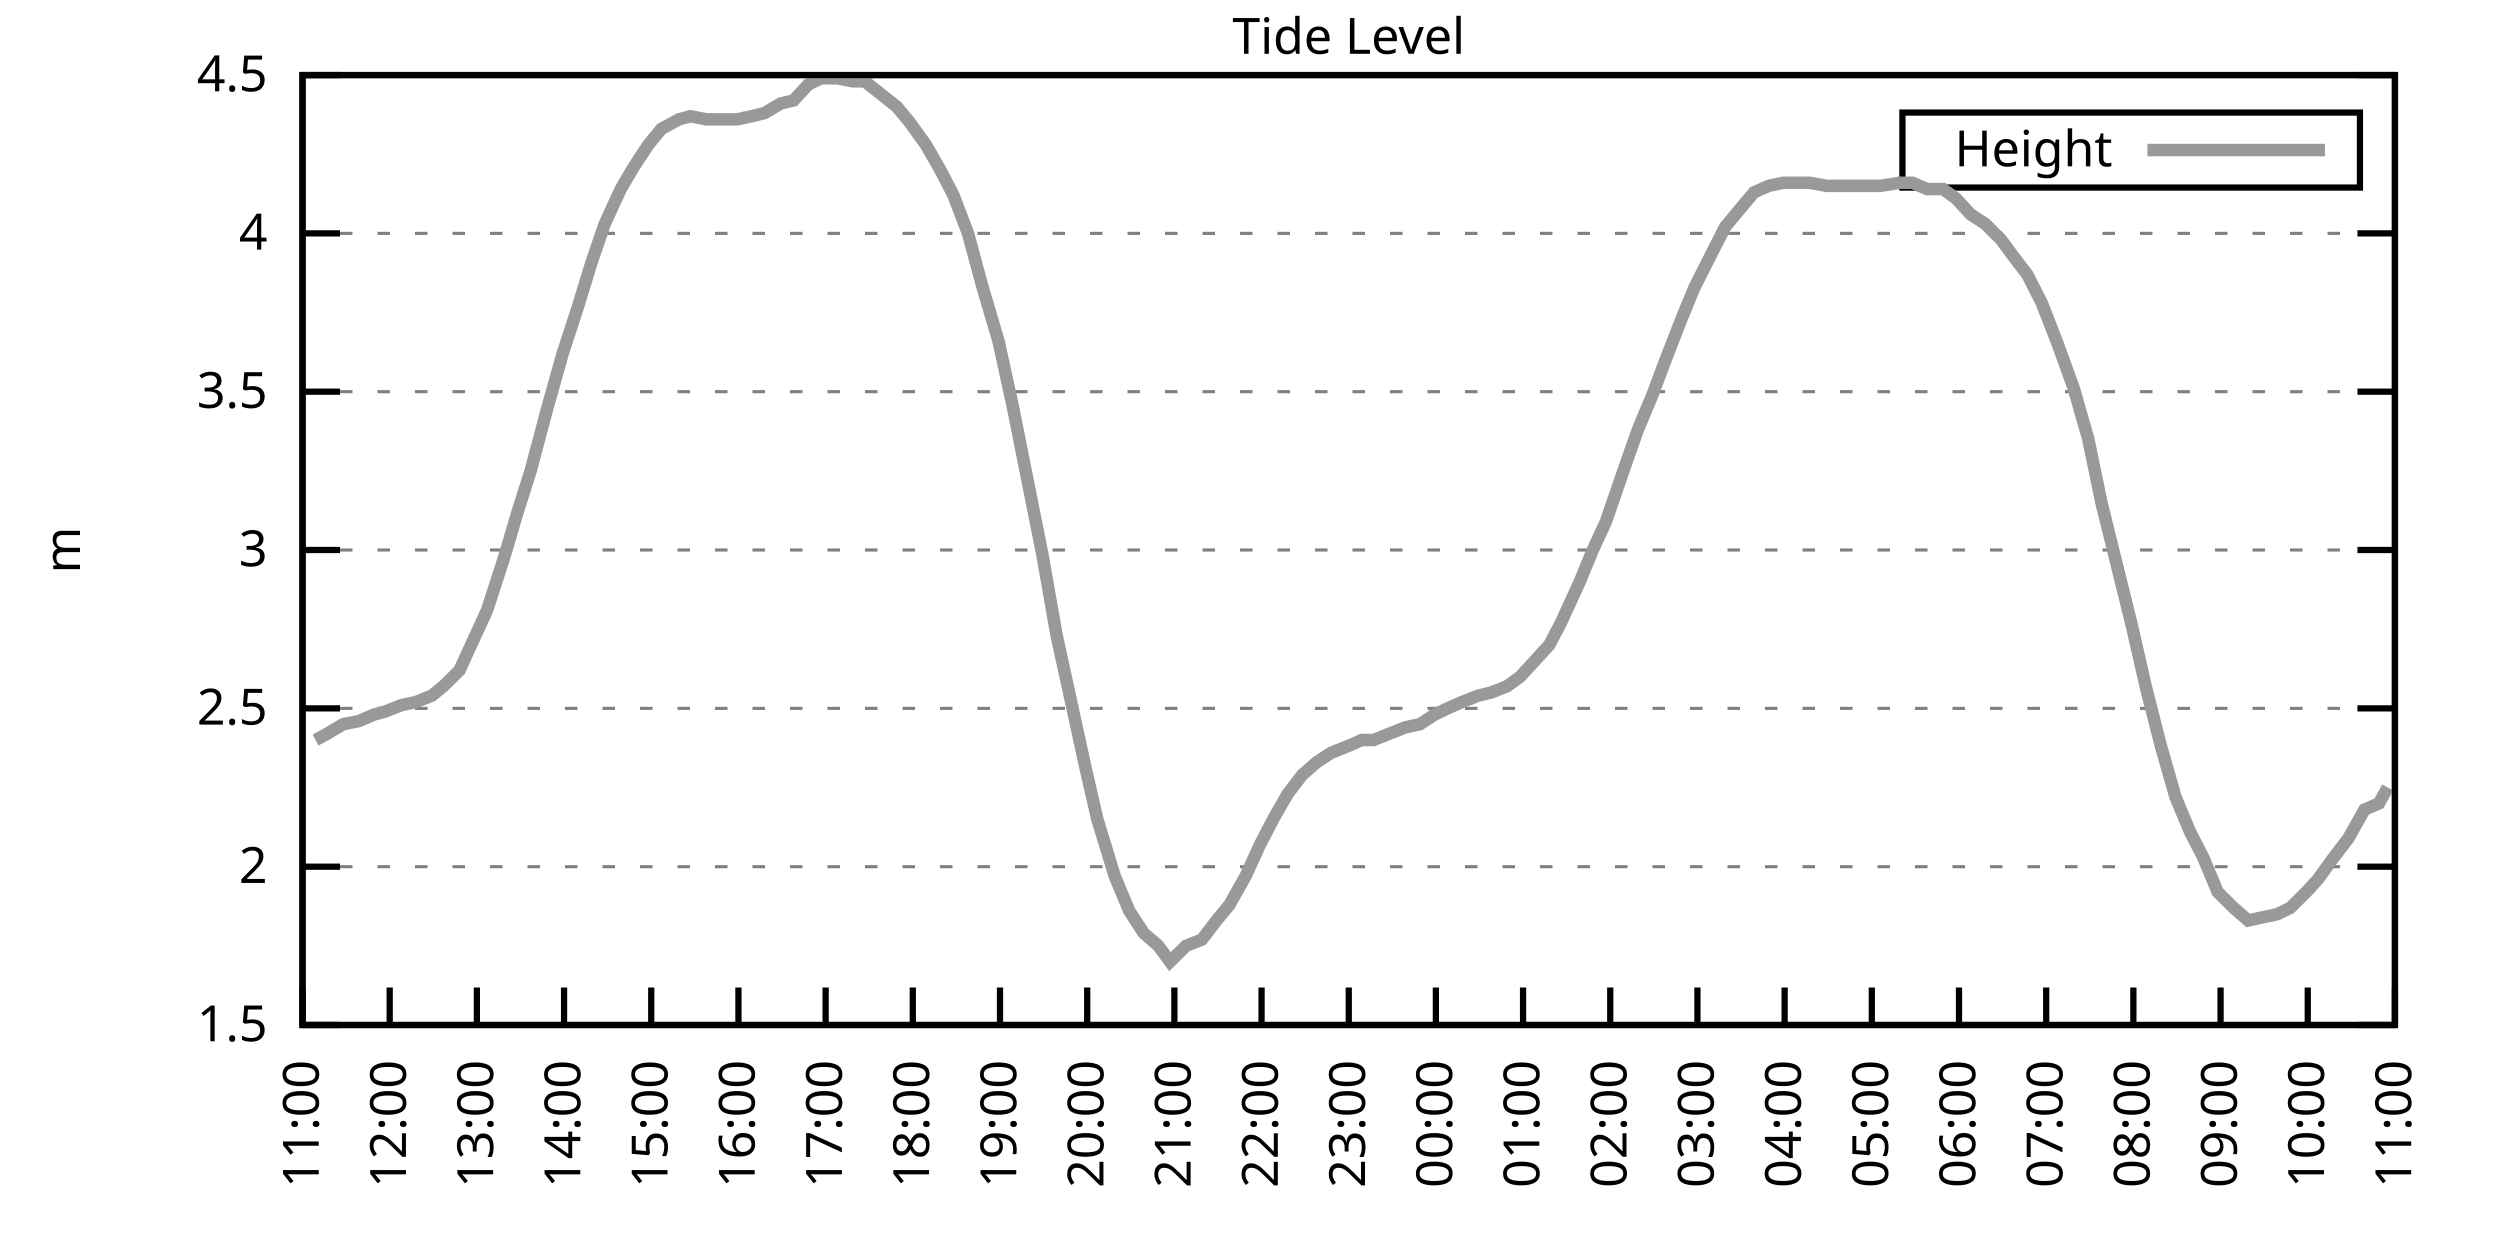
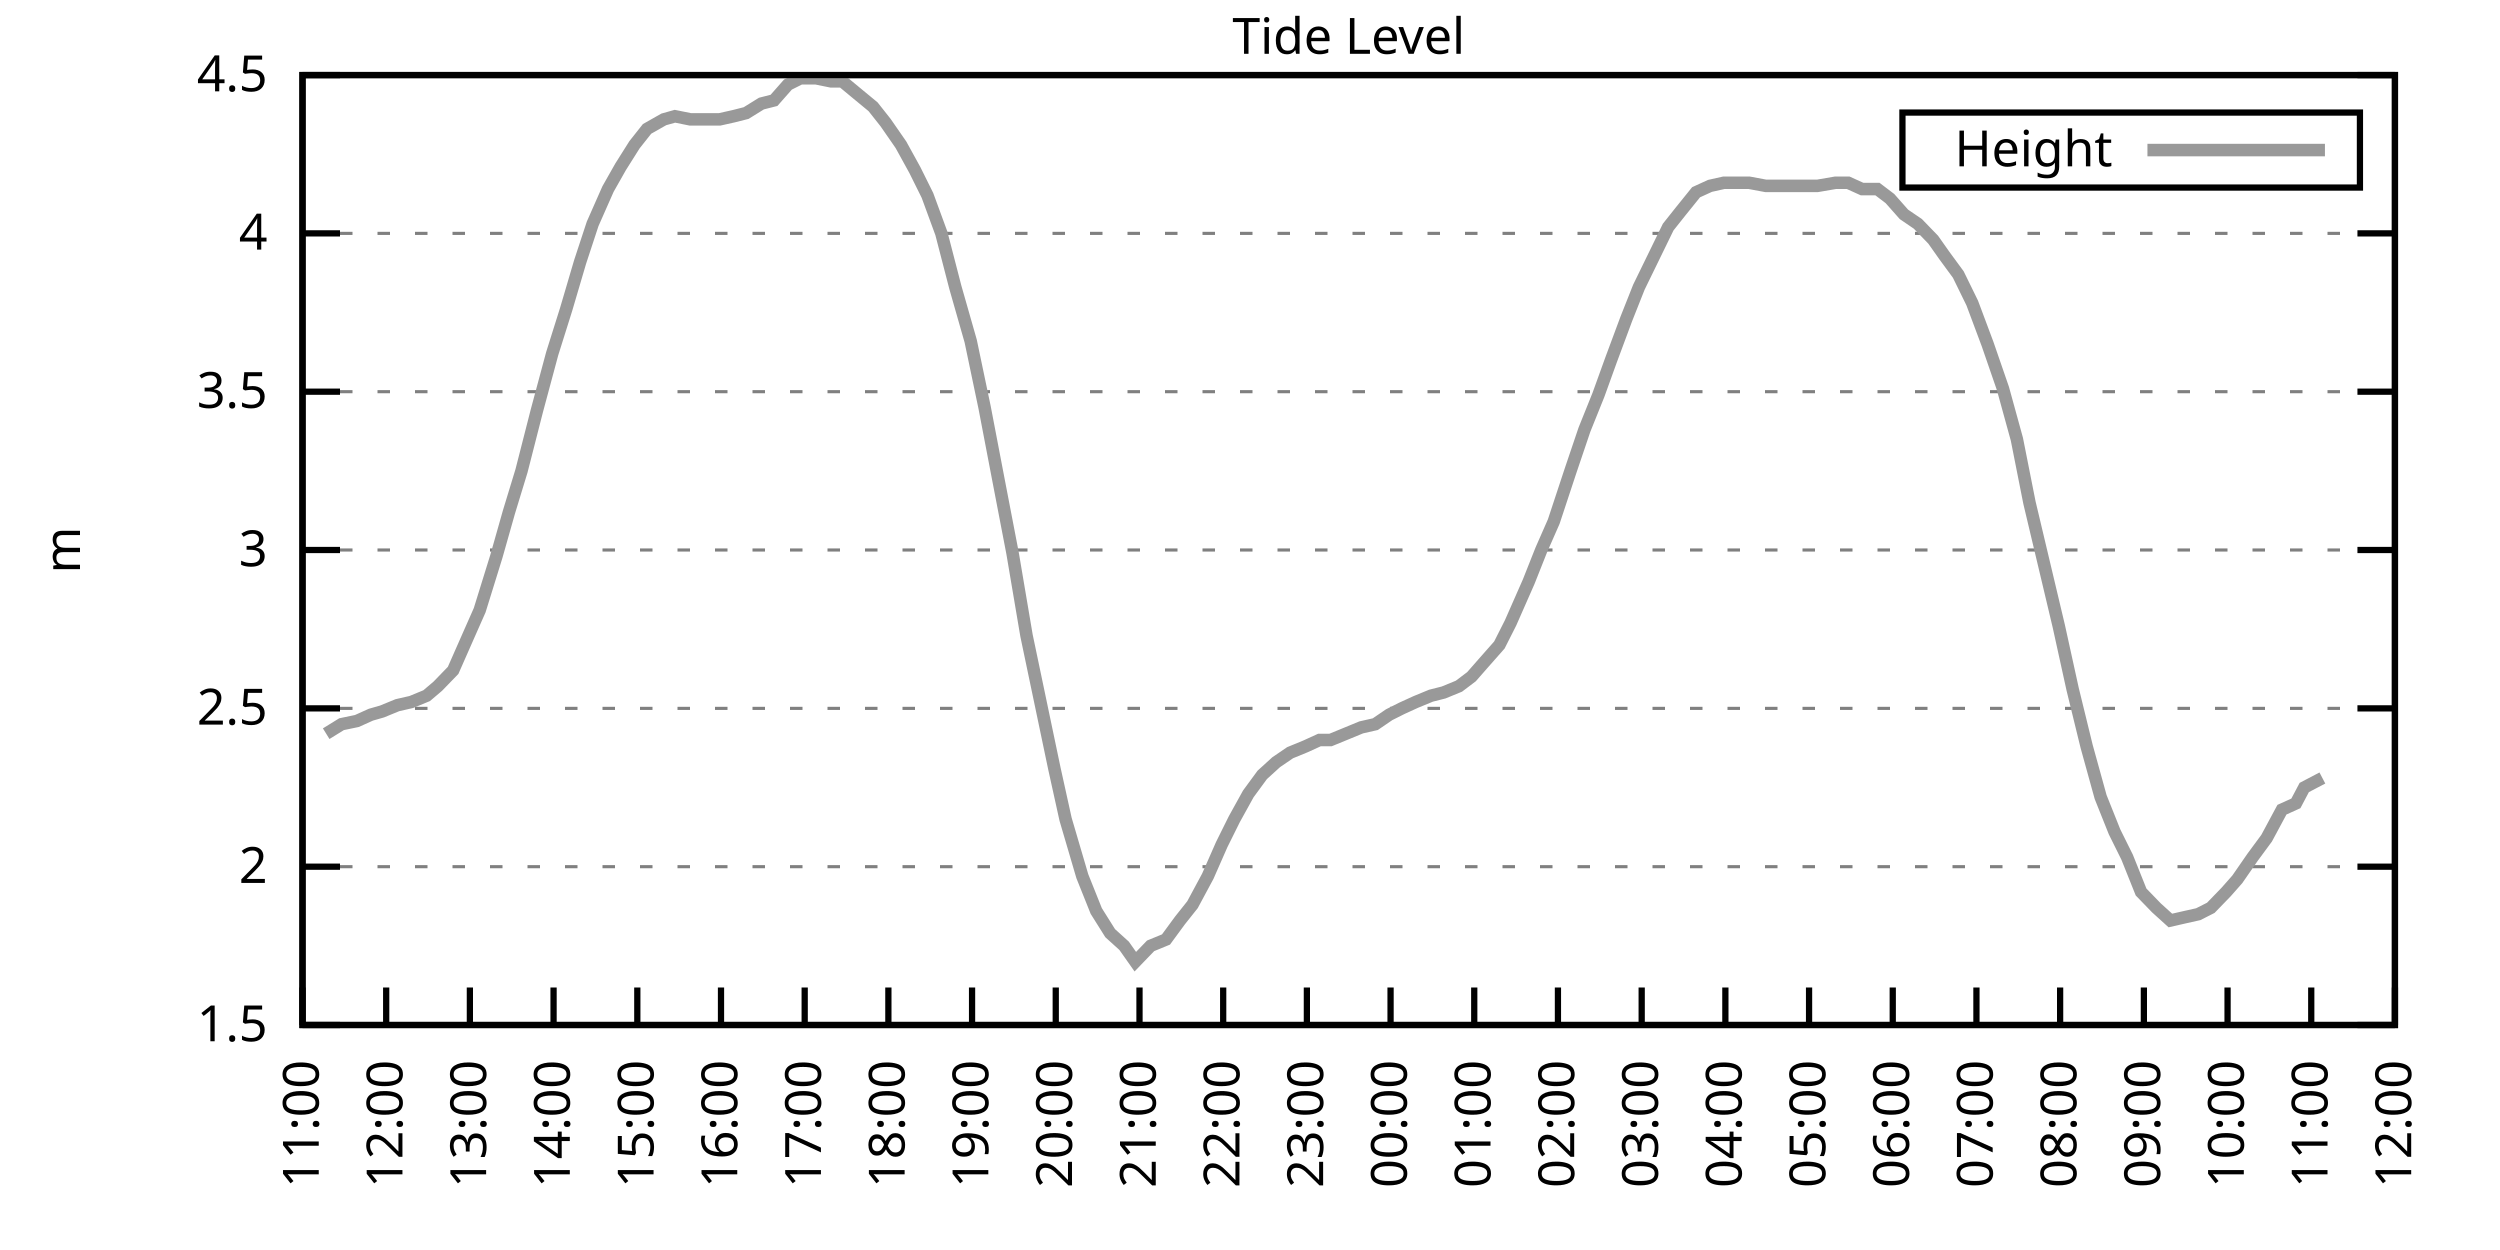
<svg xmlns="http://www.w3.org/2000/svg" xmlns:xlink="http://www.w3.org/1999/xlink" width="400" height="200" viewBox="0 0 400 200">
  <g id="gnuplot_canvas">
    <rect x="0" y="0" width="400" height="200" fill="none" />
    <defs>
      <circle id="gpDot" r="0.5" stroke-width="0.5" stroke="currentColor" />
      <path id="gpPt0" stroke-width="0.333" stroke="currentColor" d="M-1,0 h2 M0,-1 v2" />
      <path id="gpPt1" stroke-width="0.333" stroke="currentColor" d="M-1,-1 L1,1 M1,-1 L-1,1" />
      <path id="gpPt2" stroke-width="0.333" stroke="currentColor" d="M-1,0 L1,0 M0,-1 L0,1 M-1,-1 L1,1 M-1,1 L1,-1" />
      <rect id="gpPt3" stroke-width="0.333" stroke="currentColor" x="-1" y="-1" width="2" height="2" />
      <rect id="gpPt4" stroke-width="0.333" stroke="currentColor" fill="currentColor" x="-1" y="-1" width="2" height="2" />
      <circle id="gpPt5" stroke-width="0.333" stroke="currentColor" cx="0" cy="0" r="1" />
      <use xlink:href="#gpPt5" id="gpPt6" fill="currentColor" stroke="none" />
      <path id="gpPt7" stroke-width="0.333" stroke="currentColor" d="M0,-1.33 L-1.33,0.67 L1.33,0.67 z" />
      <use xlink:href="#gpPt7" id="gpPt8" fill="currentColor" stroke="none" />
      <use xlink:href="#gpPt7" id="gpPt9" stroke="currentColor" transform="rotate(180)" />
      <use xlink:href="#gpPt9" id="gpPt10" fill="currentColor" stroke="none" />
      <use xlink:href="#gpPt3" id="gpPt11" stroke="currentColor" transform="rotate(45)" />
      <use xlink:href="#gpPt11" id="gpPt12" fill="currentColor" stroke="none" />
      <path id="gpPt13" stroke-width="0.333" stroke="currentColor" d="M0,1.330 L1.265,0.411 L0.782,-1.067 L-0.782,-1.076 L-1.265,0.411 z" />
      <use xlink:href="#gpPt13" id="gpPt14" fill="currentColor" stroke="none" />
      <filter id="textbox" filterUnits="objectBoundingBox" x="0" y="0" height="1" width="1">
        <feFlood flood-color="white" flood-opacity="1" result="bgnd" />
        <feComposite in="SourceGraphic" in2="bgnd" operator="atop" />
      </filter>
      <filter id="greybox" filterUnits="objectBoundingBox" x="0" y="0" height="1" width="1">
        <feFlood flood-color="lightgrey" flood-opacity="1" result="grey" />
        <feComposite in="SourceGraphic" in2="grey" operator="atop" />
      </filter>
    </defs>
    <g fill="none" color="white" stroke="currentColor" stroke-width="1.00" stroke-linecap="butt" stroke-linejoin="miter">
</g>
    <g fill="none" color="black" stroke="currentColor" stroke-width="1.00" stroke-linecap="butt" stroke-linejoin="miter">
      <g stroke="none" shape-rendering="crispEdges">
        <polygon fill="rgb(255, 255, 255)" points="48.40,164.00 383.18,164.00 383.18,12.02 48.40,12.02 " />
      </g>
    </g>
    <g fill="none" color="black" stroke="currentColor" stroke-width="1.00" stroke-linecap="butt" stroke-linejoin="miter">
</g>
    <g fill="none" color="black" stroke="black" stroke-width="0.50" stroke-linecap="butt" stroke-linejoin="miter">
</g>
    <g fill="none" color="gray" stroke="currentColor" stroke-width="0.50" stroke-linecap="butt" stroke-linejoin="miter">
      <path stroke="gray" stroke-dasharray="2,4" class="gridline" d="M48.40,164.00 L383.19,164.00  " />
    </g>
    <g fill="none" color="gray" stroke="gray" stroke-width="1.00" stroke-linecap="butt" stroke-linejoin="miter">
</g>
    <g fill="none" color="black" stroke="currentColor" stroke-width="1.00" stroke-linecap="butt" stroke-linejoin="miter">
      <path stroke="black" d="M48.40,164.00 L54.40,164.00 M383.19,164.00 L377.19,164.00  " />
      <g transform="translate(42.80,166.60)" stroke="none" fill="black" font-family="Sans" font-size="8.00" text-anchor="end">
        <text>
          <tspan font-family="Sans"> 1.5</tspan>
        </text>
      </g>
    </g>
    <g fill="none" color="black" stroke="currentColor" stroke-width="1.00" stroke-linecap="butt" stroke-linejoin="miter">
</g>
    <g fill="none" color="black" stroke="black" stroke-width="0.50" stroke-linecap="butt" stroke-linejoin="miter">
</g>
    <g fill="none" color="gray" stroke="currentColor" stroke-width="0.50" stroke-linecap="butt" stroke-linejoin="miter">
      <path stroke="gray" stroke-dasharray="2,4" class="gridline" d="M48.40,138.67 L383.19,138.67  " />
    </g>
    <g fill="none" color="gray" stroke="gray" stroke-width="1.00" stroke-linecap="butt" stroke-linejoin="miter">
</g>
    <g fill="none" color="black" stroke="currentColor" stroke-width="1.00" stroke-linecap="butt" stroke-linejoin="miter">
      <path stroke="black" d="M48.40,138.67 L54.40,138.67 M383.19,138.67 L377.19,138.67  " />
      <g transform="translate(42.80,141.27)" stroke="none" fill="black" font-family="Sans" font-size="8.00" text-anchor="end">
        <text>
          <tspan font-family="Sans"> 2</tspan>
        </text>
      </g>
    </g>
    <g fill="none" color="black" stroke="currentColor" stroke-width="1.00" stroke-linecap="butt" stroke-linejoin="miter">
</g>
    <g fill="none" color="black" stroke="black" stroke-width="0.50" stroke-linecap="butt" stroke-linejoin="miter">
</g>
    <g fill="none" color="gray" stroke="currentColor" stroke-width="0.50" stroke-linecap="butt" stroke-linejoin="miter">
      <path stroke="gray" stroke-dasharray="2,4" class="gridline" d="M48.40,113.34 L383.19,113.34  " />
    </g>
    <g fill="none" color="gray" stroke="gray" stroke-width="1.00" stroke-linecap="butt" stroke-linejoin="miter">
</g>
    <g fill="none" color="black" stroke="currentColor" stroke-width="1.00" stroke-linecap="butt" stroke-linejoin="miter">
      <path stroke="black" d="M48.40,113.34 L54.40,113.34 M383.19,113.34 L377.19,113.34  " />
      <g transform="translate(42.80,115.94)" stroke="none" fill="black" font-family="Sans" font-size="8.00" text-anchor="end">
        <text>
          <tspan font-family="Sans"> 2.5</tspan>
        </text>
      </g>
    </g>
    <g fill="none" color="black" stroke="currentColor" stroke-width="1.00" stroke-linecap="butt" stroke-linejoin="miter">
</g>
    <g fill="none" color="black" stroke="black" stroke-width="0.50" stroke-linecap="butt" stroke-linejoin="miter">
</g>
    <g fill="none" color="gray" stroke="currentColor" stroke-width="0.50" stroke-linecap="butt" stroke-linejoin="miter">
      <path stroke="gray" stroke-dasharray="2,4" class="gridline" d="M48.40,88.00 L383.19,88.00  " />
    </g>
    <g fill="none" color="gray" stroke="gray" stroke-width="1.00" stroke-linecap="butt" stroke-linejoin="miter">
</g>
    <g fill="none" color="black" stroke="currentColor" stroke-width="1.00" stroke-linecap="butt" stroke-linejoin="miter">
      <path stroke="black" d="M48.40,88.00 L54.40,88.00 M383.19,88.00 L377.19,88.00  " />
      <g transform="translate(42.80,90.60)" stroke="none" fill="black" font-family="Sans" font-size="8.00" text-anchor="end">
        <text>
          <tspan font-family="Sans"> 3</tspan>
        </text>
      </g>
    </g>
    <g fill="none" color="black" stroke="currentColor" stroke-width="1.00" stroke-linecap="butt" stroke-linejoin="miter">
</g>
    <g fill="none" color="black" stroke="black" stroke-width="0.50" stroke-linecap="butt" stroke-linejoin="miter">
</g>
    <g fill="none" color="gray" stroke="currentColor" stroke-width="0.50" stroke-linecap="butt" stroke-linejoin="miter">
      <path stroke="gray" stroke-dasharray="2,4" class="gridline" d="M48.40,62.67 L383.19,62.67  " />
    </g>
    <g fill="none" color="gray" stroke="gray" stroke-width="1.00" stroke-linecap="butt" stroke-linejoin="miter">
</g>
    <g fill="none" color="black" stroke="currentColor" stroke-width="1.00" stroke-linecap="butt" stroke-linejoin="miter">
      <path stroke="black" d="M48.40,62.67 L54.40,62.67 M383.19,62.67 L377.19,62.67  " />
      <g transform="translate(42.80,65.27)" stroke="none" fill="black" font-family="Sans" font-size="8.00" text-anchor="end">
        <text>
          <tspan font-family="Sans"> 3.5</tspan>
        </text>
      </g>
    </g>
    <g fill="none" color="black" stroke="currentColor" stroke-width="1.00" stroke-linecap="butt" stroke-linejoin="miter">
</g>
    <g fill="none" color="black" stroke="black" stroke-width="0.50" stroke-linecap="butt" stroke-linejoin="miter">
</g>
    <g fill="none" color="gray" stroke="currentColor" stroke-width="0.50" stroke-linecap="butt" stroke-linejoin="miter">
      <path stroke="gray" stroke-dasharray="2,4" class="gridline" d="M48.40,37.34 L383.19,37.34  " />
    </g>
    <g fill="none" color="gray" stroke="gray" stroke-width="1.00" stroke-linecap="butt" stroke-linejoin="miter">
</g>
    <g fill="none" color="black" stroke="currentColor" stroke-width="1.00" stroke-linecap="butt" stroke-linejoin="miter">
      <path stroke="black" d="M48.40,37.34 L54.40,37.34 M383.19,37.34 L377.19,37.34  " />
      <g transform="translate(42.80,39.94)" stroke="none" fill="black" font-family="Sans" font-size="8.00" text-anchor="end">
        <text>
          <tspan font-family="Sans"> 4</tspan>
        </text>
      </g>
    </g>
    <g fill="none" color="black" stroke="currentColor" stroke-width="1.00" stroke-linecap="butt" stroke-linejoin="miter">
</g>
    <g fill="none" color="black" stroke="black" stroke-width="0.50" stroke-linecap="butt" stroke-linejoin="miter">
</g>
    <g fill="none" color="gray" stroke="currentColor" stroke-width="0.50" stroke-linecap="butt" stroke-linejoin="miter">
      <path stroke="gray" stroke-dasharray="2,4" class="gridline" d="M48.40,12.01 L383.19,12.01  " />
    </g>
    <g fill="none" color="gray" stroke="gray" stroke-width="1.00" stroke-linecap="butt" stroke-linejoin="miter">
</g>
    <g fill="none" color="black" stroke="currentColor" stroke-width="1.00" stroke-linecap="butt" stroke-linejoin="miter">
      <path stroke="black" d="M48.40,12.01 L54.40,12.01 M383.19,12.01 L377.19,12.01  " />
      <g transform="translate(42.80,14.61)" stroke="none" fill="black" font-family="Sans" font-size="8.00" text-anchor="end">
        <text>
          <tspan font-family="Sans"> 4.5</tspan>
        </text>
      </g>
    </g>
    <g fill="none" color="black" stroke="currentColor" stroke-width="1.00" stroke-linecap="butt" stroke-linejoin="miter">
      <path stroke="black" d="M48.40,164.00 L48.40,158.00  " />
      <g transform="translate(51.00,169.60) rotate(270.00)" stroke="none" fill="black" font-family="Sans" font-size="8.00" text-anchor="end">
        <text>
          <tspan font-family="Sans">11:00</tspan>
        </text>
      </g>
    </g>
    <g fill="none" color="black" stroke="currentColor" stroke-width="1.00" stroke-linecap="butt" stroke-linejoin="miter">
-       <path stroke="black" d="M62.35,164.00 L62.35,158.00  " />
-       <g transform="translate(64.95,169.60) rotate(270.00)" stroke="none" fill="black" font-family="Sans" font-size="8.00" text-anchor="end">
+       <path stroke="black" d="M61.79,164.00 L61.79,158.00  " />
+       <g transform="translate(64.39,169.60) rotate(270.00)" stroke="none" fill="black" font-family="Sans" font-size="8.00" text-anchor="end">
        <text>
          <tspan font-family="Sans">12:00</tspan>
        </text>
      </g>
    </g>
    <g fill="none" color="black" stroke="currentColor" stroke-width="1.00" stroke-linecap="butt" stroke-linejoin="miter">
-       <path stroke="black" d="M76.30,164.00 L76.30,158.00  " />
-       <g transform="translate(78.90,169.60) rotate(270.00)" stroke="none" fill="black" font-family="Sans" font-size="8.00" text-anchor="end">
+       <path stroke="black" d="M75.18,164.00 L75.18,158.00  " />
+       <g transform="translate(77.78,169.60) rotate(270.00)" stroke="none" fill="black" font-family="Sans" font-size="8.00" text-anchor="end">
        <text>
          <tspan font-family="Sans">13:00</tspan>
        </text>
      </g>
    </g>
    <g fill="none" color="black" stroke="currentColor" stroke-width="1.00" stroke-linecap="butt" stroke-linejoin="miter">
-       <path stroke="black" d="M90.25,164.00 L90.25,158.00  " />
-       <g transform="translate(92.85,169.60) rotate(270.00)" stroke="none" fill="black" font-family="Sans" font-size="8.00" text-anchor="end">
+       <path stroke="black" d="M88.57,164.00 L88.57,158.00  " />
+       <g transform="translate(91.17,169.60) rotate(270.00)" stroke="none" fill="black" font-family="Sans" font-size="8.00" text-anchor="end">
        <text>
          <tspan font-family="Sans">14:00</tspan>
        </text>
      </g>
    </g>
    <g fill="none" color="black" stroke="currentColor" stroke-width="1.00" stroke-linecap="butt" stroke-linejoin="miter">
-       <path stroke="black" d="M104.20,164.00 L104.20,158.00  " />
-       <g transform="translate(106.80,169.60) rotate(270.00)" stroke="none" fill="black" font-family="Sans" font-size="8.00" text-anchor="end">
+       <path stroke="black" d="M101.97,164.00 L101.97,158.00  " />
+       <g transform="translate(104.57,169.60) rotate(270.00)" stroke="none" fill="black" font-family="Sans" font-size="8.00" text-anchor="end">
        <text>
          <tspan font-family="Sans">15:00</tspan>
        </text>
      </g>
    </g>
    <g fill="none" color="black" stroke="currentColor" stroke-width="1.00" stroke-linecap="butt" stroke-linejoin="miter">
-       <path stroke="black" d="M118.15,164.00 L118.15,158.00  " />
-       <g transform="translate(120.75,169.60) rotate(270.00)" stroke="none" fill="black" font-family="Sans" font-size="8.00" text-anchor="end">
+       <path stroke="black" d="M115.36,164.00 L115.36,158.00  " />
+       <g transform="translate(117.96,169.60) rotate(270.00)" stroke="none" fill="black" font-family="Sans" font-size="8.00" text-anchor="end">
        <text>
          <tspan font-family="Sans">16:00</tspan>
        </text>
      </g>
    </g>
    <g fill="none" color="black" stroke="currentColor" stroke-width="1.00" stroke-linecap="butt" stroke-linejoin="miter">
-       <path stroke="black" d="M132.10,164.00 L132.10,158.00  " />
-       <g transform="translate(134.70,169.60) rotate(270.00)" stroke="none" fill="black" font-family="Sans" font-size="8.00" text-anchor="end">
+       <path stroke="black" d="M128.75,164.00 L128.75,158.00  " />
+       <g transform="translate(131.35,169.60) rotate(270.00)" stroke="none" fill="black" font-family="Sans" font-size="8.00" text-anchor="end">
        <text>
          <tspan font-family="Sans">17:00</tspan>
        </text>
      </g>
    </g>
    <g fill="none" color="black" stroke="currentColor" stroke-width="1.00" stroke-linecap="butt" stroke-linejoin="miter">
-       <path stroke="black" d="M146.05,164.00 L146.05,158.00  " />
-       <g transform="translate(148.65,169.60) rotate(270.00)" stroke="none" fill="black" font-family="Sans" font-size="8.00" text-anchor="end">
+       <path stroke="black" d="M142.14,164.00 L142.14,158.00  " />
+       <g transform="translate(144.74,169.60) rotate(270.00)" stroke="none" fill="black" font-family="Sans" font-size="8.00" text-anchor="end">
        <text>
          <tspan font-family="Sans">18:00</tspan>
        </text>
      </g>
    </g>
    <g fill="none" color="black" stroke="currentColor" stroke-width="1.00" stroke-linecap="butt" stroke-linejoin="miter">
-       <path stroke="black" d="M160.00,164.00 L160.00,158.00  " />
-       <g transform="translate(162.60,169.60) rotate(270.00)" stroke="none" fill="black" font-family="Sans" font-size="8.00" text-anchor="end">
+       <path stroke="black" d="M155.53,164.00 L155.53,158.00  " />
+       <g transform="translate(158.13,169.60) rotate(270.00)" stroke="none" fill="black" font-family="Sans" font-size="8.00" text-anchor="end">
        <text>
          <tspan font-family="Sans">19:00</tspan>
        </text>
      </g>
    </g>
    <g fill="none" color="black" stroke="currentColor" stroke-width="1.00" stroke-linecap="butt" stroke-linejoin="miter">
-       <path stroke="black" d="M173.95,164.00 L173.95,158.00  " />
-       <g transform="translate(176.55,169.60) rotate(270.00)" stroke="none" fill="black" font-family="Sans" font-size="8.00" text-anchor="end">
+       <path stroke="black" d="M168.92,164.00 L168.92,158.00  " />
+       <g transform="translate(171.52,169.60) rotate(270.00)" stroke="none" fill="black" font-family="Sans" font-size="8.00" text-anchor="end">
        <text>
          <tspan font-family="Sans">20:00</tspan>
        </text>
      </g>
    </g>
    <g fill="none" color="black" stroke="currentColor" stroke-width="1.00" stroke-linecap="butt" stroke-linejoin="miter">
-       <path stroke="black" d="M187.90,164.00 L187.90,158.00  " />
-       <g transform="translate(190.50,169.60) rotate(270.00)" stroke="none" fill="black" font-family="Sans" font-size="8.00" text-anchor="end">
+       <path stroke="black" d="M182.32,164.00 L182.32,158.00  " />
+       <g transform="translate(184.92,169.60) rotate(270.00)" stroke="none" fill="black" font-family="Sans" font-size="8.00" text-anchor="end">
        <text>
          <tspan font-family="Sans">21:00</tspan>
        </text>
      </g>
    </g>
    <g fill="none" color="black" stroke="currentColor" stroke-width="1.00" stroke-linecap="butt" stroke-linejoin="miter">
-       <path stroke="black" d="M201.85,164.00 L201.85,158.00  " />
-       <g transform="translate(204.45,169.60) rotate(270.00)" stroke="none" fill="black" font-family="Sans" font-size="8.00" text-anchor="end">
+       <path stroke="black" d="M195.71,164.00 L195.71,158.00  " />
+       <g transform="translate(198.31,169.60) rotate(270.00)" stroke="none" fill="black" font-family="Sans" font-size="8.00" text-anchor="end">
        <text>
          <tspan font-family="Sans">22:00</tspan>
        </text>
      </g>
    </g>
    <g fill="none" color="black" stroke="currentColor" stroke-width="1.00" stroke-linecap="butt" stroke-linejoin="miter">
-       <path stroke="black" d="M215.80,164.00 L215.80,158.00  " />
-       <g transform="translate(218.40,169.60) rotate(270.00)" stroke="none" fill="black" font-family="Sans" font-size="8.00" text-anchor="end">
+       <path stroke="black" d="M209.10,164.00 L209.10,158.00  " />
+       <g transform="translate(211.70,169.60) rotate(270.00)" stroke="none" fill="black" font-family="Sans" font-size="8.00" text-anchor="end">
        <text>
          <tspan font-family="Sans">23:00</tspan>
        </text>
      </g>
    </g>
    <g fill="none" color="black" stroke="currentColor" stroke-width="1.00" stroke-linecap="butt" stroke-linejoin="miter">
-       <path stroke="black" d="M229.74,164.00 L229.74,158.00  " />
-       <g transform="translate(232.34,169.60) rotate(270.00)" stroke="none" fill="black" font-family="Sans" font-size="8.00" text-anchor="end">
+       <path stroke="black" d="M222.49,164.00 L222.49,158.00  " />
+       <g transform="translate(225.09,169.60) rotate(270.00)" stroke="none" fill="black" font-family="Sans" font-size="8.00" text-anchor="end">
        <text>
          <tspan font-family="Sans">00:00</tspan>
        </text>
      </g>
    </g>
    <g fill="none" color="black" stroke="currentColor" stroke-width="1.00" stroke-linecap="butt" stroke-linejoin="miter">
-       <path stroke="black" d="M243.69,164.00 L243.69,158.00  " />
-       <g transform="translate(246.29,169.60) rotate(270.00)" stroke="none" fill="black" font-family="Sans" font-size="8.00" text-anchor="end">
+       <path stroke="black" d="M235.88,164.00 L235.88,158.00  " />
+       <g transform="translate(238.48,169.60) rotate(270.00)" stroke="none" fill="black" font-family="Sans" font-size="8.00" text-anchor="end">
        <text>
          <tspan font-family="Sans">01:00</tspan>
        </text>
      </g>
    </g>
    <g fill="none" color="black" stroke="currentColor" stroke-width="1.00" stroke-linecap="butt" stroke-linejoin="miter">
-       <path stroke="black" d="M257.64,164.00 L257.64,158.00  " />
-       <g transform="translate(260.24,169.60) rotate(270.00)" stroke="none" fill="black" font-family="Sans" font-size="8.00" text-anchor="end">
+       <path stroke="black" d="M249.27,164.00 L249.27,158.00  " />
+       <g transform="translate(251.87,169.60) rotate(270.00)" stroke="none" fill="black" font-family="Sans" font-size="8.00" text-anchor="end">
        <text>
          <tspan font-family="Sans">02:00</tspan>
        </text>
      </g>
    </g>
    <g fill="none" color="black" stroke="currentColor" stroke-width="1.00" stroke-linecap="butt" stroke-linejoin="miter">
-       <path stroke="black" d="M271.59,164.00 L271.59,158.00  " />
-       <g transform="translate(274.19,169.60) rotate(270.00)" stroke="none" fill="black" font-family="Sans" font-size="8.00" text-anchor="end">
+       <path stroke="black" d="M262.67,164.00 L262.67,158.00  " />
+       <g transform="translate(265.27,169.60) rotate(270.00)" stroke="none" fill="black" font-family="Sans" font-size="8.00" text-anchor="end">
        <text>
          <tspan font-family="Sans">03:00</tspan>
        </text>
      </g>
    </g>
    <g fill="none" color="black" stroke="currentColor" stroke-width="1.00" stroke-linecap="butt" stroke-linejoin="miter">
-       <path stroke="black" d="M285.54,164.00 L285.54,158.00  " />
-       <g transform="translate(288.14,169.60) rotate(270.00)" stroke="none" fill="black" font-family="Sans" font-size="8.00" text-anchor="end">
+       <path stroke="black" d="M276.06,164.00 L276.06,158.00  " />
+       <g transform="translate(278.66,169.60) rotate(270.00)" stroke="none" fill="black" font-family="Sans" font-size="8.00" text-anchor="end">
        <text>
          <tspan font-family="Sans">04:00</tspan>
        </text>
      </g>
    </g>
    <g fill="none" color="black" stroke="currentColor" stroke-width="1.00" stroke-linecap="butt" stroke-linejoin="miter">
-       <path stroke="black" d="M299.49,164.00 L299.49,158.00  " />
-       <g transform="translate(302.09,169.60) rotate(270.00)" stroke="none" fill="black" font-family="Sans" font-size="8.00" text-anchor="end">
+       <path stroke="black" d="M289.45,164.00 L289.45,158.00  " />
+       <g transform="translate(292.05,169.60) rotate(270.00)" stroke="none" fill="black" font-family="Sans" font-size="8.00" text-anchor="end">
        <text>
          <tspan font-family="Sans">05:00</tspan>
        </text>
      </g>
    </g>
    <g fill="none" color="black" stroke="currentColor" stroke-width="1.00" stroke-linecap="butt" stroke-linejoin="miter">
-       <path stroke="black" d="M313.44,164.00 L313.44,158.00  " />
-       <g transform="translate(316.04,169.60) rotate(270.00)" stroke="none" fill="black" font-family="Sans" font-size="8.00" text-anchor="end">
+       <path stroke="black" d="M302.84,164.00 L302.84,158.00  " />
+       <g transform="translate(305.44,169.60) rotate(270.00)" stroke="none" fill="black" font-family="Sans" font-size="8.00" text-anchor="end">
        <text>
          <tspan font-family="Sans">06:00</tspan>
        </text>
      </g>
    </g>
    <g fill="none" color="black" stroke="currentColor" stroke-width="1.00" stroke-linecap="butt" stroke-linejoin="miter">
-       <path stroke="black" d="M327.39,164.00 L327.39,158.00  " />
-       <g transform="translate(329.99,169.60) rotate(270.00)" stroke="none" fill="black" font-family="Sans" font-size="8.00" text-anchor="end">
+       <path stroke="black" d="M316.23,164.00 L316.23,158.00  " />
+       <g transform="translate(318.83,169.60) rotate(270.00)" stroke="none" fill="black" font-family="Sans" font-size="8.00" text-anchor="end">
        <text>
          <tspan font-family="Sans">07:00</tspan>
        </text>
      </g>
    </g>
    <g fill="none" color="black" stroke="currentColor" stroke-width="1.00" stroke-linecap="butt" stroke-linejoin="miter">
-       <path stroke="black" d="M341.34,164.00 L341.34,158.00  " />
-       <g transform="translate(343.94,169.60) rotate(270.00)" stroke="none" fill="black" font-family="Sans" font-size="8.00" text-anchor="end">
+       <path stroke="black" d="M329.62,164.00 L329.62,158.00  " />
+       <g transform="translate(332.22,169.60) rotate(270.00)" stroke="none" fill="black" font-family="Sans" font-size="8.00" text-anchor="end">
        <text>
          <tspan font-family="Sans">08:00</tspan>
        </text>
      </g>
    </g>
    <g fill="none" color="black" stroke="currentColor" stroke-width="1.00" stroke-linecap="butt" stroke-linejoin="miter">
-       <path stroke="black" d="M355.29,164.00 L355.29,158.00  " />
-       <g transform="translate(357.89,169.60) rotate(270.00)" stroke="none" fill="black" font-family="Sans" font-size="8.00" text-anchor="end">
+       <path stroke="black" d="M343.02,164.00 L343.02,158.00  " />
+       <g transform="translate(345.62,169.60) rotate(270.00)" stroke="none" fill="black" font-family="Sans" font-size="8.00" text-anchor="end">
        <text>
          <tspan font-family="Sans">09:00</tspan>
        </text>
      </g>
    </g>
    <g fill="none" color="black" stroke="currentColor" stroke-width="1.00" stroke-linecap="butt" stroke-linejoin="miter">
-       <path stroke="black" d="M369.24,164.00 L369.24,158.00  " />
-       <g transform="translate(371.84,169.60) rotate(270.00)" stroke="none" fill="black" font-family="Sans" font-size="8.00" text-anchor="end">
+       <path stroke="black" d="M356.41,164.00 L356.41,158.00  " />
+       <g transform="translate(359.01,169.60) rotate(270.00)" stroke="none" fill="black" font-family="Sans" font-size="8.00" text-anchor="end">
        <text>
          <tspan font-family="Sans">10:00</tspan>
+         </text>
+       </g>
+     </g>
+     <g fill="none" color="black" stroke="currentColor" stroke-width="1.00" stroke-linecap="butt" stroke-linejoin="miter">
+       <path stroke="black" d="M369.80,164.00 L369.80,158.00  " />
+       <g transform="translate(372.40,169.60) rotate(270.00)" stroke="none" fill="black" font-family="Sans" font-size="8.00" text-anchor="end">
+         <text>
+           <tspan font-family="Sans">11:00</tspan>
        </text>
      </g>
    </g>
    <g fill="none" color="black" stroke="currentColor" stroke-width="1.00" stroke-linecap="butt" stroke-linejoin="miter">
      <path stroke="black" d="M383.19,164.00 L383.19,158.00  " />
      <g transform="translate(385.79,169.60) rotate(270.00)" stroke="none" fill="black" font-family="Sans" font-size="8.00" text-anchor="end">
        <text>
-           <tspan font-family="Sans">11:00</tspan>
+           <tspan font-family="Sans">12:00</tspan>
        </text>
      </g>
    </g>
    <g fill="none" color="black" stroke="currentColor" stroke-width="1.00" stroke-linecap="butt" stroke-linejoin="miter">
</g>
    <g fill="none" color="black" stroke="currentColor" stroke-width="1.00" stroke-linecap="butt" stroke-linejoin="miter">
      <path stroke="black" d="M48.40,12.01 L48.40,164.00 L383.19,164.00 L383.19,12.01 L48.40,12.01 Z  " />
    </g>
    <g fill="none" color="black" stroke="currentColor" stroke-width="1.00" stroke-linecap="butt" stroke-linejoin="miter">
</g>
    <g fill="none" color="black" stroke="currentColor" stroke-width="1.00" stroke-linecap="butt" stroke-linejoin="miter">
      <path stroke="black" d="M304.39,30.01 L304.39,18.01 L377.59,18.01 L377.59,30.01 L304.39,30.01 Z  " />
    </g>
    <g id="Tide_level_plot_1">
      <g fill="none" color="white" stroke="black" stroke-width="2.00" stroke-linecap="butt" stroke-linejoin="miter">
</g>
      <g fill="none" color="black" stroke="currentColor" stroke-width="2.00" stroke-linecap="butt" stroke-linejoin="miter">
        <g transform="translate(337.99,26.61)" stroke="none" fill="black" font-family="Sans" font-size="8.00" text-anchor="end">
          <text>
            <tspan font-family="Sans">Height</tspan>
          </text>
        </g>
      </g>
      <g fill="none" color="black" stroke="currentColor" stroke-width="2.00" stroke-linecap="butt" stroke-linejoin="miter">
-         <path stroke="rgb(153, 153, 153)" d="M343.59,24.01 L371.99,24.01 M50.49,118.40 L52.35,117.39 L54.91,115.87 L57.47,115.36 L59.79,114.35 L61.65,113.84   L64.21,112.83 L66.53,112.32 L69.09,111.31 L70.95,109.79 L73.51,107.26 L76.07,101.68 L77.93,97.63 L80.72,89.02   L82.81,81.93 L84.90,75.34 L87.46,65.71 L90.02,56.59 L92.34,49.50 L94.67,41.90 L96.76,35.82 L99.32,30.25   L101.41,26.70 L103.73,23.16 L105.83,20.62 L108.62,19.10 L110.48,18.60 L113.03,19.10 L115.36,19.10 L117.92,19.10   L120.24,18.60 L122.33,18.09 L124.89,16.57 L126.98,16.06 L129.31,13.53 L131.40,12.52 L133.96,12.52 L136.51,13.02   L138.37,13.02 L140.93,15.05 L143.49,17.08 L145.58,19.61 L148.14,23.16 L150.46,27.21 L152.56,31.26 L154.88,37.34   L157.21,45.95 L159.76,54.57 L162.09,65.21 L164.41,76.86 L166.74,88.51 L169.06,101.68 L171.39,112.32 L173.71,122.96   L175.57,131.07 L178.36,140.19 L180.69,145.76 L183.01,149.31 L185.34,151.33 L187.20,153.87 L189.76,151.33 L192.31,150.32   L194.64,147.28 L196.73,144.75 L199.29,140.19 L201.61,135.12 L203.71,131.07 L206.03,127.02 L208.36,123.98 L210.68,121.95   L213.01,120.43 L215.56,119.42 L217.89,118.40 L219.75,118.40 L222.30,117.39 L224.86,116.38 L227.19,115.87 L229.51,114.35   L231.60,113.34 L233.93,112.32 L236.49,111.31 L238.58,110.80 L241.14,109.79 L243.23,108.27 L245.09,106.24 L247.88,103.20   L249.74,99.66 L252.76,93.07 L254.85,88.00 L256.95,83.45 L259.74,75.34 L262.06,68.75 L264.39,63.18 L266.48,57.61   L269.04,51.02 L271.13,45.95 L276.01,36.33 L278.10,33.80 L280.66,30.76 L282.99,29.74 L285.31,29.24 L287.64,29.24   L289.50,29.24 L292.29,29.74 L294.15,29.74 L296.70,29.74 L299.26,29.74 L300.89,29.74 L303.91,29.24 L306.00,29.24   L308.33,30.25 L310.88,30.25 L312.98,31.77 L315.30,34.30 L317.63,35.82 L320.18,38.35 L322.04,40.89 L324.37,43.93   L326.69,48.49 L329.25,55.07 L331.81,62.17 L334.13,70.27 L336.23,80.41 L341.11,100.16 L343.43,110.30 L345.76,119.42   L348.08,127.52 L350.41,133.10 L352.50,137.15 L354.83,142.72 L357.38,145.25 L359.71,147.28 L362.03,146.77 L364.36,146.27   L366.45,145.25 L369.01,142.72 L370.87,140.69 L373.43,137.15 L375.75,134.11 L378.31,129.55 L380.63,128.54 L382.03,126.00    " />
+         <path stroke="rgb(153, 153, 153)" d="M343.59,24.01 L371.99,24.01 M52.19,117.39 L54.65,115.87 L57.10,115.36 L59.34,114.35 L61.12,113.84 L63.58,112.83   L65.81,112.32 L68.26,111.31 L70.05,109.79 L72.50,107.26 L74.96,101.68 L76.75,97.63 L79.42,89.02 L81.43,81.93   L83.44,75.34 L85.90,65.71 L88.35,56.59 L90.58,49.50 L92.82,41.90 L94.82,35.82 L97.28,30.25 L99.29,26.70   L101.52,23.16 L103.53,20.62 L106.21,19.10 L107.99,18.60 L110.45,19.10 L112.68,19.10 L115.13,19.10 L117.37,18.60   L119.38,18.09 L121.83,16.57 L123.84,16.06 L126.07,13.53 L128.08,12.52 L130.54,12.52 L132.99,13.02 L134.78,13.02   L137.23,15.05 L139.69,17.08 L141.69,19.61 L144.15,23.16 L146.38,27.21 L148.39,31.26 L150.62,37.34 L152.85,45.95   L155.31,54.57 L157.54,65.21 L159.77,76.86 L162.01,88.51 L164.24,101.68 L166.47,112.32 L168.70,122.96 L170.49,131.07   L173.17,140.19 L175.40,145.76 L177.63,149.31 L179.86,151.33 L181.65,153.87 L184.10,151.33 L186.56,150.32 L188.79,147.28   L190.80,144.75 L193.25,140.19 L195.48,135.12 L197.49,131.07 L199.73,127.02 L201.96,123.98 L204.19,121.95 L206.42,120.43   L208.88,119.42 L211.11,118.40 L212.89,118.40 L215.35,117.39 L217.80,116.38 L220.04,115.87 L222.27,114.35 L224.28,113.34   L226.51,112.32 L228.96,111.31 L230.97,110.80 L233.43,109.79 L235.44,108.27 L237.22,106.24 L239.90,103.20 L241.69,99.66   L244.59,93.07 L246.60,88.00 L248.60,83.45 L251.28,75.34 L253.51,68.75 L255.75,63.18 L257.76,57.61 L260.21,51.02   L262.22,45.95 L266.91,36.33 L268.92,33.80 L271.37,30.76 L273.60,29.74 L275.83,29.24 L278.07,29.24 L279.85,29.24   L282.53,29.74 L284.32,29.74 L286.77,29.74 L289.23,29.74 L290.79,29.74 L293.69,29.24 L295.70,29.24 L297.93,30.25   L300.39,30.25 L302.39,31.77 L304.63,34.30 L306.86,35.82 L309.31,38.35 L311.10,40.89 L313.33,43.93 L315.56,48.49   L318.02,55.07 L320.47,62.17 L322.70,70.27 L324.71,80.41 L329.40,100.16 L331.63,110.30 L333.86,119.42 L336.10,127.52   L338.33,133.10 L340.34,137.15 L342.57,142.72 L345.02,145.25 L347.26,147.28 L349.49,146.77 L351.72,146.27 L353.73,145.25   L356.18,142.72 L357.97,140.69 L360.42,137.15 L362.66,134.11 L365.11,129.55 L367.34,128.54 L368.68,126.00 L371.58,124.48    " />
      </g>
    </g>
    <g fill="none" color="black" stroke="currentColor" stroke-width="2.00" stroke-linecap="butt" stroke-linejoin="miter">
</g>
    <g fill="none" color="black" stroke="black" stroke-width="1.00" stroke-linecap="butt" stroke-linejoin="miter">
</g>
    <g fill="none" color="black" stroke="currentColor" stroke-width="1.00" stroke-linecap="butt" stroke-linejoin="miter">
      <path stroke="black" d="M48.40,12.01 L48.40,164.00 L383.19,164.00 L383.19,12.01 L48.40,12.01 Z  " />
      <g transform="translate(12.80,88.01) rotate(270.00)" stroke="none" fill="black" font-family="Sans" font-size="8.00" text-anchor="middle">
        <text>
          <tspan font-family="Sans">m</tspan>
        </text>
      </g>
    </g>
    <g fill="none" color="black" stroke="currentColor" stroke-width="1.00" stroke-linecap="butt" stroke-linejoin="miter">
</g>
    <g fill="none" color="black" stroke="currentColor" stroke-width="1.00" stroke-linecap="butt" stroke-linejoin="miter">
      <g transform="translate(215.79,8.61)" stroke="none" fill="black" font-family="Sans" font-size="8.00" text-anchor="middle">
        <text>
          <tspan font-family="Sans">Tide Level</tspan>
        </text>
      </g>
    </g>
    <g fill="none" color="black" stroke="currentColor" stroke-width="1.00" stroke-linecap="butt" stroke-linejoin="miter">
</g>
  </g>
</svg>
